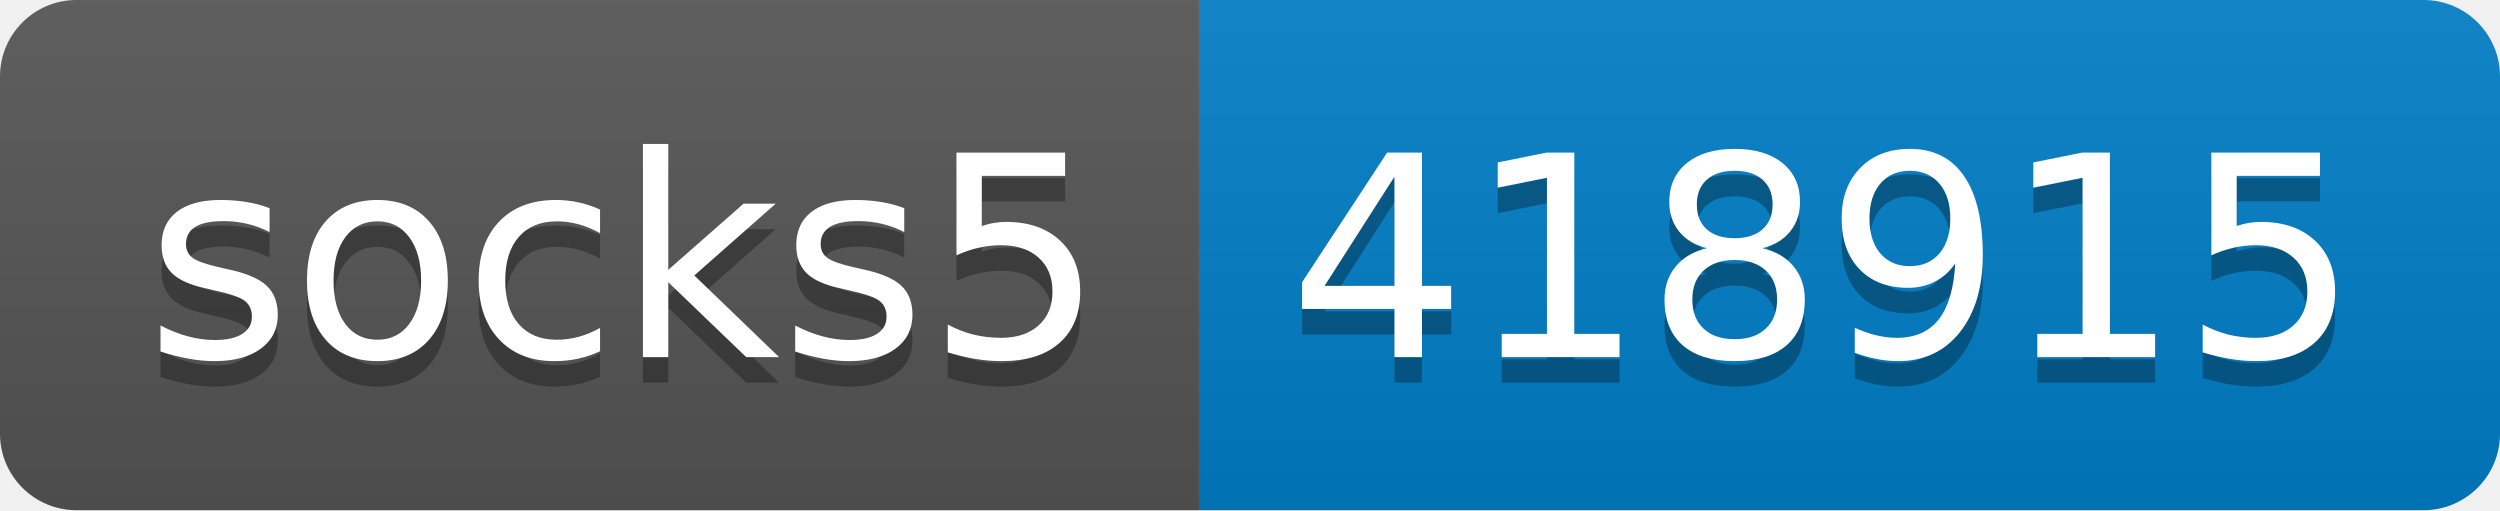
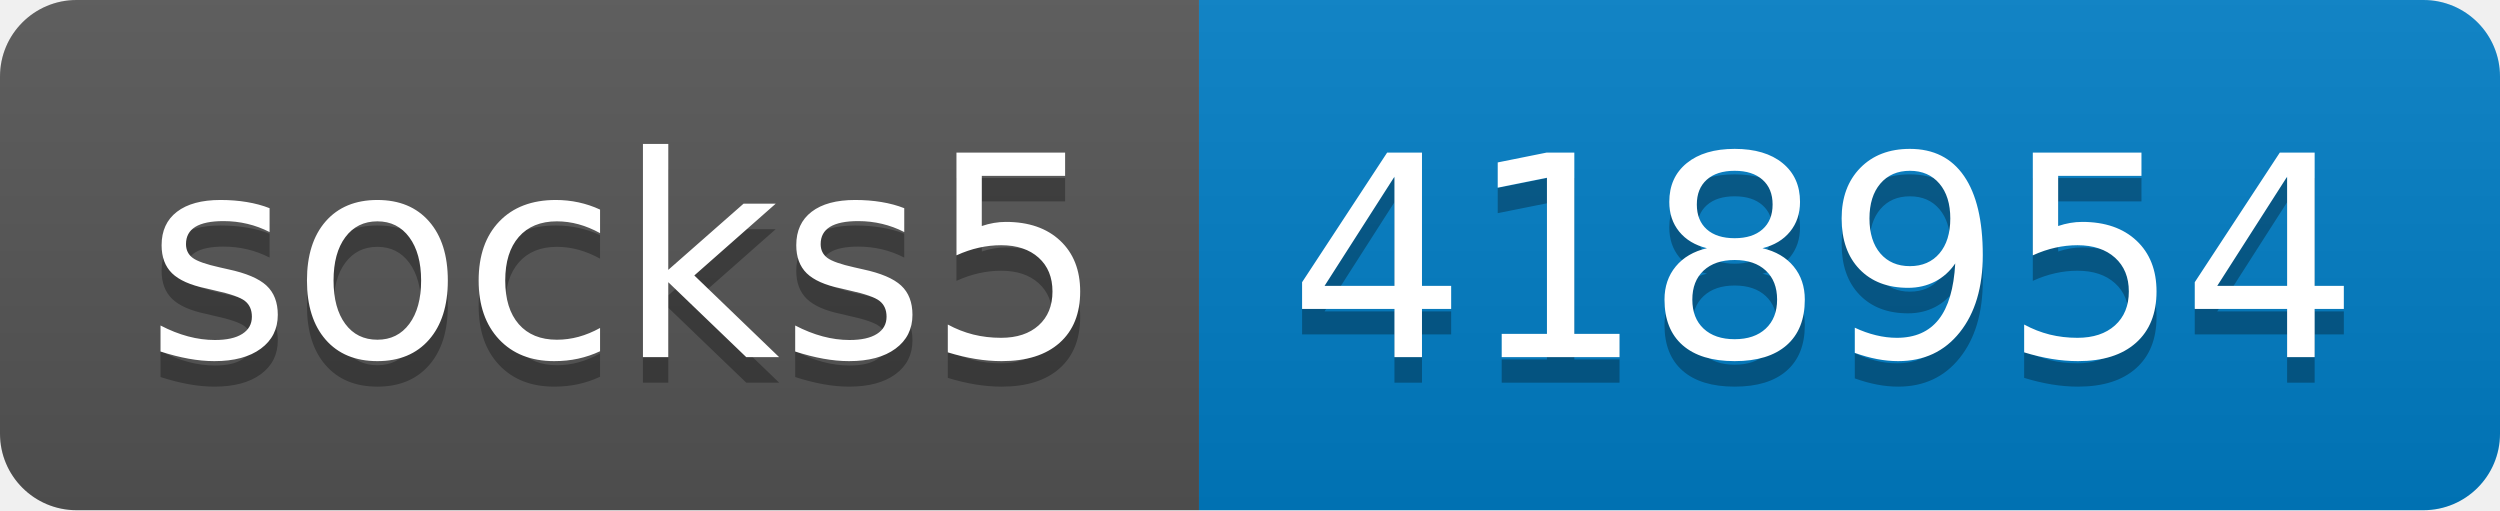
- <svg xmlns="http://www.w3.org/2000/svg" width="98" height="20" role="img" aria-label="socks5: 418915">
+ <svg xmlns="http://www.w3.org/2000/svg" width="98" height="20" role="img" aria-label="socks5: 418954">
  <linearGradient id="s" x2="0" y2="100%">
    <stop offset="0" stop-color="#bbb" stop-opacity=".1" />
    <stop offset="1" stop-opacity=".1" />
  </linearGradient>
  <clipPath id="r">
    <rect width="98" height="20" rx="3" fill="#fff" />
  </clipPath>
  <g clip-path="url(#r)">
    <rect width="47" height="20" fill="#555" />
    <rect x="47" width="51" height="20" fill="#007ec6" />
    <rect width="98" height="20" fill="url(#s)" />
  </g>
  <g fill="#fff" text-anchor="middle" font-family="Verdana,Geneva,DejaVu Sans,sans-serif" text-rendering="geometricPrecision" font-size="110">
    <text aria-hidden="true" x="245" y="150" fill="#010101" fill-opacity=".3" transform="scale(.1)" textLength="370">socks5</text>
    <text x="245" y="140" transform="scale(.1)" fill="#fff" textLength="370">socks5</text>
-     <text aria-hidden="true" x="715" y="150" fill="#010101" fill-opacity=".3" transform="scale(.1)" textLength="410">418915</text>
-     <text x="715" y="140" transform="scale(.1)" fill="#fff" textLength="410">418915</text>
+     <text aria-hidden="true" x="715" y="150" fill="#010101" fill-opacity=".3" transform="scale(.1)" textLength="410">418954</text>
+     <text x="715" y="140" transform="scale(.1)" fill="#fff" textLength="410">418954</text>
  </g>
</svg>
